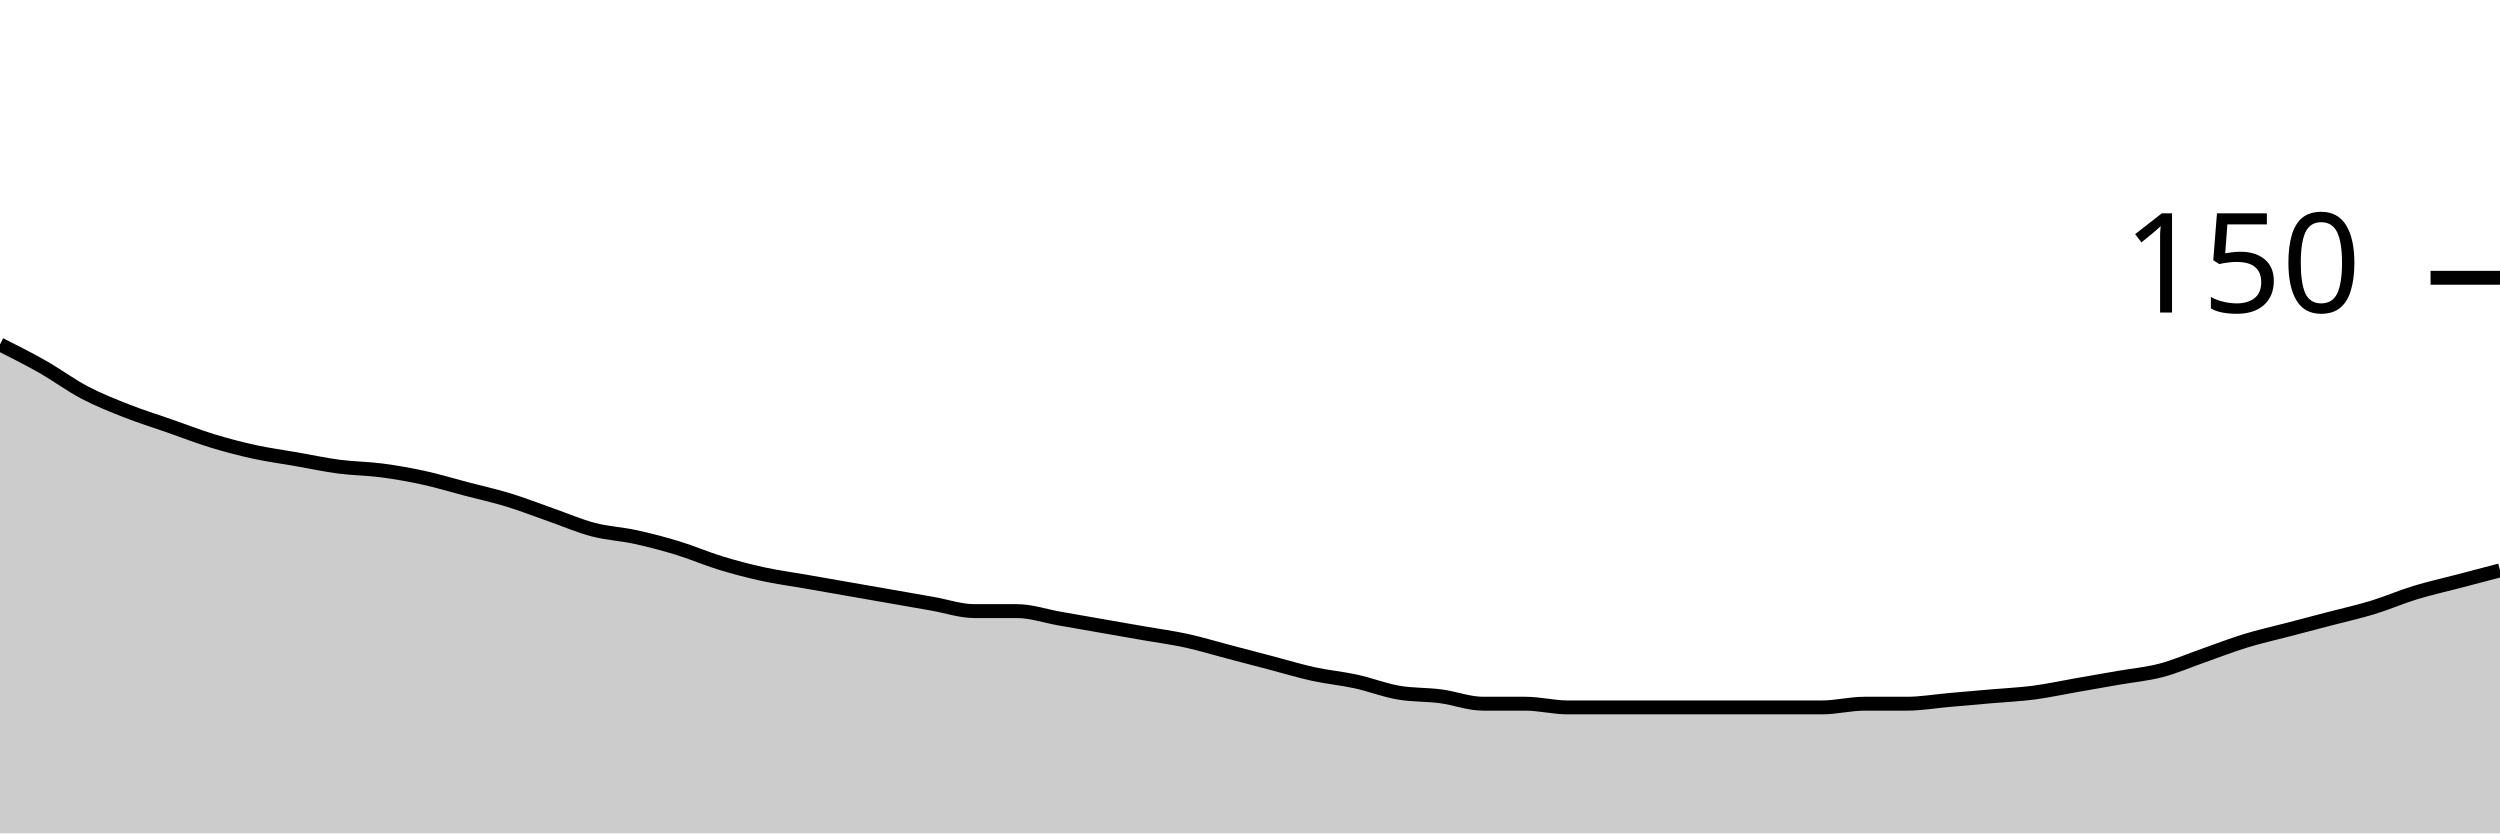
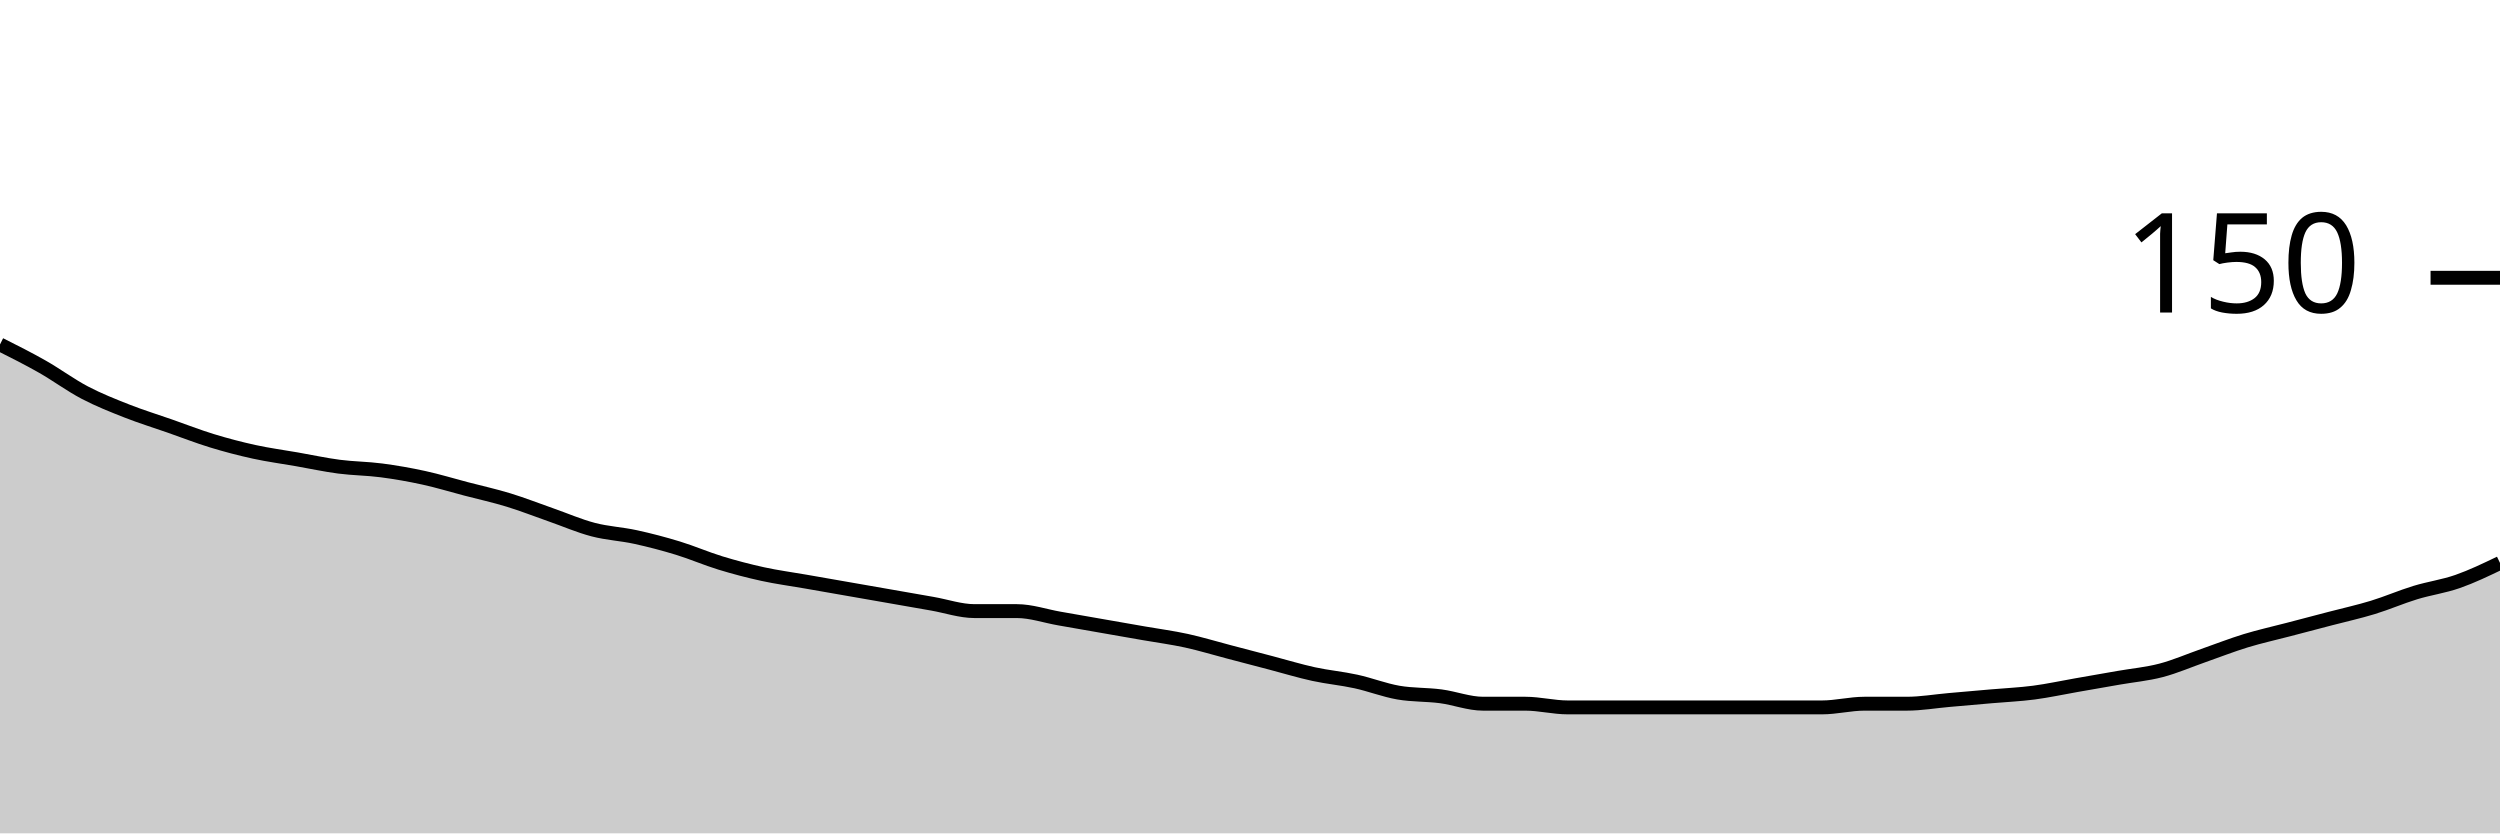
<svg xmlns="http://www.w3.org/2000/svg" viewBox="0 0 180 60">
  <g transform="translate(0,20)">
-     <path class="area" fill="rgba(0, 0, 0, 0.2)" d="M0,4.8C1.017,5.311,2.034,5.822,3.051,6.4C4.068,6.978,5.085,7.733,6.102,8.267C7.119,8.8,8.136,9.2,9.153,9.6C10.169,10,11.186,10.311,12.203,10.667C13.22,11.022,14.237,11.422,15.254,11.733C16.271,12.044,17.288,12.311,18.305,12.533C19.322,12.756,20.339,12.889,21.356,13.067C22.373,13.244,23.39,13.467,24.407,13.6C25.424,13.733,26.441,13.733,27.458,13.867C28.475,14,29.492,14.178,30.508,14.4C31.525,14.622,32.542,14.933,33.559,15.2C34.576,15.467,35.593,15.689,36.61,16C37.627,16.311,38.644,16.711,39.661,17.067C40.678,17.422,41.695,17.867,42.712,18.133C43.729,18.4,44.746,18.444,45.763,18.667C46.78,18.889,47.797,19.156,48.814,19.467C49.831,19.778,50.847,20.222,51.864,20.533C52.881,20.844,53.898,21.111,54.915,21.333C55.932,21.556,56.949,21.689,57.966,21.867C58.983,22.044,60,22.222,61.017,22.4C62.034,22.578,63.051,22.756,64.068,22.933C65.085,23.111,66.102,23.289,67.119,23.467C68.136,23.644,69.153,24,70.169,24C71.186,24,72.203,24,73.22,24C74.237,24,75.254,24.356,76.271,24.533C77.288,24.711,78.305,24.889,79.322,25.067C80.339,25.244,81.356,25.422,82.373,25.6C83.39,25.778,84.407,25.911,85.424,26.133C86.441,26.356,87.458,26.667,88.475,26.933C89.492,27.2,90.508,27.467,91.525,27.733C92.542,28,93.559,28.311,94.576,28.533C95.593,28.756,96.61,28.844,97.627,29.067C98.644,29.289,99.661,29.689,100.678,29.867C101.695,30.044,102.712,30,103.729,30.133C104.746,30.267,105.763,30.667,106.78,30.667C107.797,30.667,108.814,30.667,109.831,30.667C110.847,30.667,111.864,30.933,112.881,30.933C113.898,30.933,114.915,30.933,115.932,30.933C116.949,30.933,117.966,30.933,118.983,30.933C120,30.933,121.017,30.933,122.034,30.933C123.051,30.933,124.068,30.933,125.085,30.933C126.102,30.933,127.119,30.933,128.136,30.933C129.153,30.933,130.169,30.933,131.186,30.933C132.203,30.933,133.22,30.667,134.237,30.667C135.254,30.667,136.271,30.667,137.288,30.667C138.305,30.667,139.322,30.489,140.339,30.4C141.356,30.311,142.373,30.222,143.39,30.133C144.407,30.044,145.424,30,146.441,29.867C147.458,29.733,148.475,29.511,149.492,29.333C150.508,29.156,151.525,28.978,152.542,28.8C153.559,28.622,154.576,28.533,155.593,28.267C156.61,28,157.627,27.556,158.644,27.2C159.661,26.844,160.678,26.444,161.695,26.133C162.712,25.822,163.729,25.6,164.746,25.333C165.763,25.067,166.78,24.8,167.797,24.533C168.814,24.267,169.831,24.044,170.847,23.733C171.864,23.422,172.881,22.978,173.898,22.667C174.915,22.356,175.932,22.133,176.949,21.867C177.966,21.6,178.983,21.333,180,21.067L180,40C178.983,40,177.966,40,176.949,40C175.932,40,174.915,40,173.898,40C172.881,40,171.864,40,170.847,40C169.831,40,168.814,40,167.797,40C166.78,40,165.763,40,164.746,40C163.729,40,162.712,40,161.695,40C160.678,40,159.661,40,158.644,40C157.627,40,156.61,40,155.593,40C154.576,40,153.559,40,152.542,40C151.525,40,150.508,40,149.492,40C148.475,40,147.458,40,146.441,40C145.424,40,144.407,40,143.39,40C142.373,40,141.356,40,140.339,40C139.322,40,138.305,40,137.288,40C136.271,40,135.254,40,134.237,40C133.22,40,132.203,40,131.186,40C130.169,40,129.153,40,128.136,40C127.119,40,126.102,40,125.085,40C124.068,40,123.051,40,122.034,40C121.017,40,120,40,118.983,40C117.966,40,116.949,40,115.932,40C114.915,40,113.898,40,112.881,40C111.864,40,110.847,40,109.831,40C108.814,40,107.797,40,106.78,40C105.763,40,104.746,40,103.729,40C102.712,40,101.695,40,100.678,40C99.661,40,98.644,40,97.627,40C96.61,40,95.593,40,94.576,40C93.559,40,92.542,40,91.525,40C90.508,40,89.492,40,88.475,40C87.458,40,86.441,40,85.424,40C84.407,40,83.39,40,82.373,40C81.356,40,80.339,40,79.322,40C78.305,40,77.288,40,76.271,40C75.254,40,74.237,40,73.22,40C72.203,40,71.186,40,70.169,40C69.153,40,68.136,40,67.119,40C66.102,40,65.085,40,64.068,40C63.051,40,62.034,40,61.017,40C60,40,58.983,40,57.966,40C56.949,40,55.932,40,54.915,40C53.898,40,52.881,40,51.864,40C50.847,40,49.831,40,48.814,40C47.797,40,46.78,40,45.763,40C44.746,40,43.729,40,42.712,40C41.695,40,40.678,40,39.661,40C38.644,40,37.627,40,36.61,40C35.593,40,34.576,40,33.559,40C32.542,40,31.525,40,30.508,40C29.492,40,28.475,40,27.458,40C26.441,40,25.424,40,24.407,40C23.39,40,22.373,40,21.356,40C20.339,40,19.322,40,18.305,40C17.288,40,16.271,40,15.254,40C14.237,40,13.22,40,12.203,40C11.186,40,10.169,40,9.153,40C8.136,40,7.119,40,6.102,40C5.085,40,4.068,40,3.051,40C2.034,40,1.017,40,0,40Z" />
-     <path class="line" stroke="black" fill="none" d="M0,4.8C1.017,5.311,2.034,5.822,3.051,6.4C4.068,6.978,5.085,7.733,6.102,8.267C7.119,8.8,8.136,9.2,9.153,9.6C10.169,10,11.186,10.311,12.203,10.667C13.22,11.022,14.237,11.422,15.254,11.733C16.271,12.044,17.288,12.311,18.305,12.533C19.322,12.756,20.339,12.889,21.356,13.067C22.373,13.244,23.39,13.467,24.407,13.6C25.424,13.733,26.441,13.733,27.458,13.867C28.475,14,29.492,14.178,30.508,14.4C31.525,14.622,32.542,14.933,33.559,15.2C34.576,15.467,35.593,15.689,36.61,16C37.627,16.311,38.644,16.711,39.661,17.067C40.678,17.422,41.695,17.867,42.712,18.133C43.729,18.4,44.746,18.444,45.763,18.667C46.78,18.889,47.797,19.156,48.814,19.467C49.831,19.778,50.847,20.222,51.864,20.533C52.881,20.844,53.898,21.111,54.915,21.333C55.932,21.556,56.949,21.689,57.966,21.867C58.983,22.044,60,22.222,61.017,22.4C62.034,22.578,63.051,22.756,64.068,22.933C65.085,23.111,66.102,23.289,67.119,23.467C68.136,23.644,69.153,24,70.169,24C71.186,24,72.203,24,73.22,24C74.237,24,75.254,24.356,76.271,24.533C77.288,24.711,78.305,24.889,79.322,25.067C80.339,25.244,81.356,25.422,82.373,25.6C83.39,25.778,84.407,25.911,85.424,26.133C86.441,26.356,87.458,26.667,88.475,26.933C89.492,27.2,90.508,27.467,91.525,27.733C92.542,28,93.559,28.311,94.576,28.533C95.593,28.756,96.61,28.844,97.627,29.067C98.644,29.289,99.661,29.689,100.678,29.867C101.695,30.044,102.712,30,103.729,30.133C104.746,30.267,105.763,30.667,106.78,30.667C107.797,30.667,108.814,30.667,109.831,30.667C110.847,30.667,111.864,30.933,112.881,30.933C113.898,30.933,114.915,30.933,115.932,30.933C116.949,30.933,117.966,30.933,118.983,30.933C120,30.933,121.017,30.933,122.034,30.933C123.051,30.933,124.068,30.933,125.085,30.933C126.102,30.933,127.119,30.933,128.136,30.933C129.153,30.933,130.169,30.933,131.186,30.933C132.203,30.933,133.22,30.667,134.237,30.667C135.254,30.667,136.271,30.667,137.288,30.667C138.305,30.667,139.322,30.489,140.339,30.4C141.356,30.311,142.373,30.222,143.39,30.133C144.407,30.044,145.424,30,146.441,29.867C147.458,29.733,148.475,29.511,149.492,29.333C150.508,29.156,151.525,28.978,152.542,28.8C153.559,28.622,154.576,28.533,155.593,28.267C156.61,28,157.627,27.556,158.644,27.2C159.661,26.844,160.678,26.444,161.695,26.133C162.712,25.822,163.729,25.6,164.746,25.333C165.763,25.067,166.78,24.8,167.797,24.533C168.814,24.267,169.831,24.044,170.847,23.733C171.864,23.422,172.881,22.978,173.898,22.667C174.915,22.356,175.932,22.133,176.949,21.867C177.966,21.6,178.983,21.333,180,21.067" />
+     <path class="area" fill="rgba(0, 0, 0, 0.2)" d="M0,4.8C1.017,5.311,2.034,5.822,3.051,6.4C4.068,6.978,5.085,7.733,6.102,8.267C7.119,8.8,8.136,9.2,9.153,9.6C10.169,10,11.186,10.311,12.203,10.667C13.22,11.022,14.237,11.422,15.254,11.733C16.271,12.044,17.288,12.311,18.305,12.533C19.322,12.756,20.339,12.889,21.356,13.067C22.373,13.244,23.39,13.467,24.407,13.6C25.424,13.733,26.441,13.733,27.458,13.867C28.475,14,29.492,14.178,30.508,14.4C31.525,14.622,32.542,14.933,33.559,15.2C34.576,15.467,35.593,15.689,36.61,16C37.627,16.311,38.644,16.711,39.661,17.067C40.678,17.422,41.695,17.867,42.712,18.133C43.729,18.4,44.746,18.444,45.763,18.667C46.78,18.889,47.797,19.156,48.814,19.467C49.831,19.778,50.847,20.222,51.864,20.533C52.881,20.844,53.898,21.111,54.915,21.333C55.932,21.556,56.949,21.689,57.966,21.867C58.983,22.044,60,22.222,61.017,22.4C62.034,22.578,63.051,22.756,64.068,22.933C65.085,23.111,66.102,23.289,67.119,23.467C68.136,23.644,69.153,24,70.169,24C71.186,24,72.203,24,73.22,24C74.237,24,75.254,24.356,76.271,24.533C77.288,24.711,78.305,24.889,79.322,25.067C80.339,25.244,81.356,25.422,82.373,25.6C83.39,25.778,84.407,25.911,85.424,26.133C86.441,26.356,87.458,26.667,88.475,26.933C89.492,27.2,90.508,27.467,91.525,27.733C92.542,28,93.559,28.311,94.576,28.533C95.593,28.756,96.61,28.844,97.627,29.067C98.644,29.289,99.661,29.689,100.678,29.867C101.695,30.044,102.712,30,103.729,30.133C104.746,30.267,105.763,30.667,106.78,30.667C107.797,30.667,108.814,30.667,109.831,30.667C110.847,30.667,111.864,30.933,112.881,30.933C113.898,30.933,114.915,30.933,115.932,30.933C116.949,30.933,117.966,30.933,118.983,30.933C120,30.933,121.017,30.933,122.034,30.933C123.051,30.933,124.068,30.933,125.085,30.933C126.102,30.933,127.119,30.933,128.136,30.933C129.153,30.933,130.169,30.933,131.186,30.933C132.203,30.933,133.22,30.667,134.237,30.667C135.254,30.667,136.271,30.667,137.288,30.667C138.305,30.667,139.322,30.489,140.339,30.4C141.356,30.311,142.373,30.222,143.39,30.133C144.407,30.044,145.424,30,146.441,29.867C147.458,29.733,148.475,29.511,149.492,29.333C150.508,29.156,151.525,28.978,152.542,28.8C153.559,28.622,154.576,28.533,155.593,28.267C156.61,28,157.627,27.556,158.644,27.2C159.661,26.844,160.678,26.444,161.695,26.133C162.712,25.822,163.729,25.6,164.746,25.333C165.763,25.067,166.78,24.8,167.797,24.533C168.814,24.267,169.831,24.044,170.847,23.733C171.864,23.422,172.881,22.978,173.898,22.667C174.915,22.356,175.932,22.222,176.949,21.867C177.966,21.511,178.983,21.022,180,20.533L180,40C178.983,40,177.966,40,176.949,40C175.932,40,174.915,40,173.898,40C172.881,40,171.864,40,170.847,40C169.831,40,168.814,40,167.797,40C166.78,40,165.763,40,164.746,40C163.729,40,162.712,40,161.695,40C160.678,40,159.661,40,158.644,40C157.627,40,156.61,40,155.593,40C154.576,40,153.559,40,152.542,40C151.525,40,150.508,40,149.492,40C148.475,40,147.458,40,146.441,40C145.424,40,144.407,40,143.39,40C142.373,40,141.356,40,140.339,40C139.322,40,138.305,40,137.288,40C136.271,40,135.254,40,134.237,40C133.22,40,132.203,40,131.186,40C130.169,40,129.153,40,128.136,40C127.119,40,126.102,40,125.085,40C124.068,40,123.051,40,122.034,40C121.017,40,120,40,118.983,40C117.966,40,116.949,40,115.932,40C114.915,40,113.898,40,112.881,40C111.864,40,110.847,40,109.831,40C108.814,40,107.797,40,106.78,40C105.763,40,104.746,40,103.729,40C102.712,40,101.695,40,100.678,40C99.661,40,98.644,40,97.627,40C96.61,40,95.593,40,94.576,40C93.559,40,92.542,40,91.525,40C90.508,40,89.492,40,88.475,40C87.458,40,86.441,40,85.424,40C84.407,40,83.39,40,82.373,40C81.356,40,80.339,40,79.322,40C78.305,40,77.288,40,76.271,40C75.254,40,74.237,40,73.22,40C72.203,40,71.186,40,70.169,40C69.153,40,68.136,40,67.119,40C66.102,40,65.085,40,64.068,40C63.051,40,62.034,40,61.017,40C60,40,58.983,40,57.966,40C56.949,40,55.932,40,54.915,40C53.898,40,52.881,40,51.864,40C50.847,40,49.831,40,48.814,40C47.797,40,46.78,40,45.763,40C44.746,40,43.729,40,42.712,40C41.695,40,40.678,40,39.661,40C38.644,40,37.627,40,36.61,40C35.593,40,34.576,40,33.559,40C32.542,40,31.525,40,30.508,40C29.492,40,28.475,40,27.458,40C26.441,40,25.424,40,24.407,40C23.39,40,22.373,40,21.356,40C20.339,40,19.322,40,18.305,40C17.288,40,16.271,40,15.254,40C14.237,40,13.22,40,12.203,40C11.186,40,10.169,40,9.153,40C8.136,40,7.119,40,6.102,40C5.085,40,4.068,40,3.051,40C2.034,40,1.017,40,0,40Z" />
+     <path class="line" stroke="black" fill="none" d="M0,4.8C1.017,5.311,2.034,5.822,3.051,6.4C4.068,6.978,5.085,7.733,6.102,8.267C7.119,8.8,8.136,9.2,9.153,9.6C10.169,10,11.186,10.311,12.203,10.667C13.22,11.022,14.237,11.422,15.254,11.733C16.271,12.044,17.288,12.311,18.305,12.533C19.322,12.756,20.339,12.889,21.356,13.067C22.373,13.244,23.39,13.467,24.407,13.6C25.424,13.733,26.441,13.733,27.458,13.867C28.475,14,29.492,14.178,30.508,14.4C31.525,14.622,32.542,14.933,33.559,15.2C34.576,15.467,35.593,15.689,36.61,16C37.627,16.311,38.644,16.711,39.661,17.067C40.678,17.422,41.695,17.867,42.712,18.133C43.729,18.4,44.746,18.444,45.763,18.667C46.78,18.889,47.797,19.156,48.814,19.467C49.831,19.778,50.847,20.222,51.864,20.533C52.881,20.844,53.898,21.111,54.915,21.333C55.932,21.556,56.949,21.689,57.966,21.867C58.983,22.044,60,22.222,61.017,22.4C62.034,22.578,63.051,22.756,64.068,22.933C65.085,23.111,66.102,23.289,67.119,23.467C68.136,23.644,69.153,24,70.169,24C71.186,24,72.203,24,73.22,24C74.237,24,75.254,24.356,76.271,24.533C77.288,24.711,78.305,24.889,79.322,25.067C80.339,25.244,81.356,25.422,82.373,25.6C83.39,25.778,84.407,25.911,85.424,26.133C86.441,26.356,87.458,26.667,88.475,26.933C89.492,27.2,90.508,27.467,91.525,27.733C92.542,28,93.559,28.311,94.576,28.533C95.593,28.756,96.61,28.844,97.627,29.067C98.644,29.289,99.661,29.689,100.678,29.867C101.695,30.044,102.712,30,103.729,30.133C104.746,30.267,105.763,30.667,106.78,30.667C107.797,30.667,108.814,30.667,109.831,30.667C110.847,30.667,111.864,30.933,112.881,30.933C113.898,30.933,114.915,30.933,115.932,30.933C116.949,30.933,117.966,30.933,118.983,30.933C120,30.933,121.017,30.933,122.034,30.933C123.051,30.933,124.068,30.933,125.085,30.933C126.102,30.933,127.119,30.933,128.136,30.933C129.153,30.933,130.169,30.933,131.186,30.933C132.203,30.933,133.22,30.667,134.237,30.667C135.254,30.667,136.271,30.667,137.288,30.667C138.305,30.667,139.322,30.489,140.339,30.4C141.356,30.311,142.373,30.222,143.39,30.133C144.407,30.044,145.424,30,146.441,29.867C147.458,29.733,148.475,29.511,149.492,29.333C150.508,29.156,151.525,28.978,152.542,28.8C153.559,28.622,154.576,28.533,155.593,28.267C156.61,28,157.627,27.556,158.644,27.2C159.661,26.844,160.678,26.444,161.695,26.133C162.712,25.822,163.729,25.6,164.746,25.333C165.763,25.067,166.78,24.8,167.797,24.533C168.814,24.267,169.831,24.044,170.847,23.733C171.864,23.422,172.881,22.978,173.898,22.667C174.915,22.356,175.932,22.222,176.949,21.867C177.966,21.511,178.983,21.022,180,20.533" />
    <path class="axis-ceiling" stroke-width="1" stroke="black" fill="none" d="M175,0L180,0" />
    <text class="axis-ceiling-label" font-family="sans-serif" text-anchor="end" font-size="10px" x="170" y="2.5">150</text>
  </g>
</svg>
